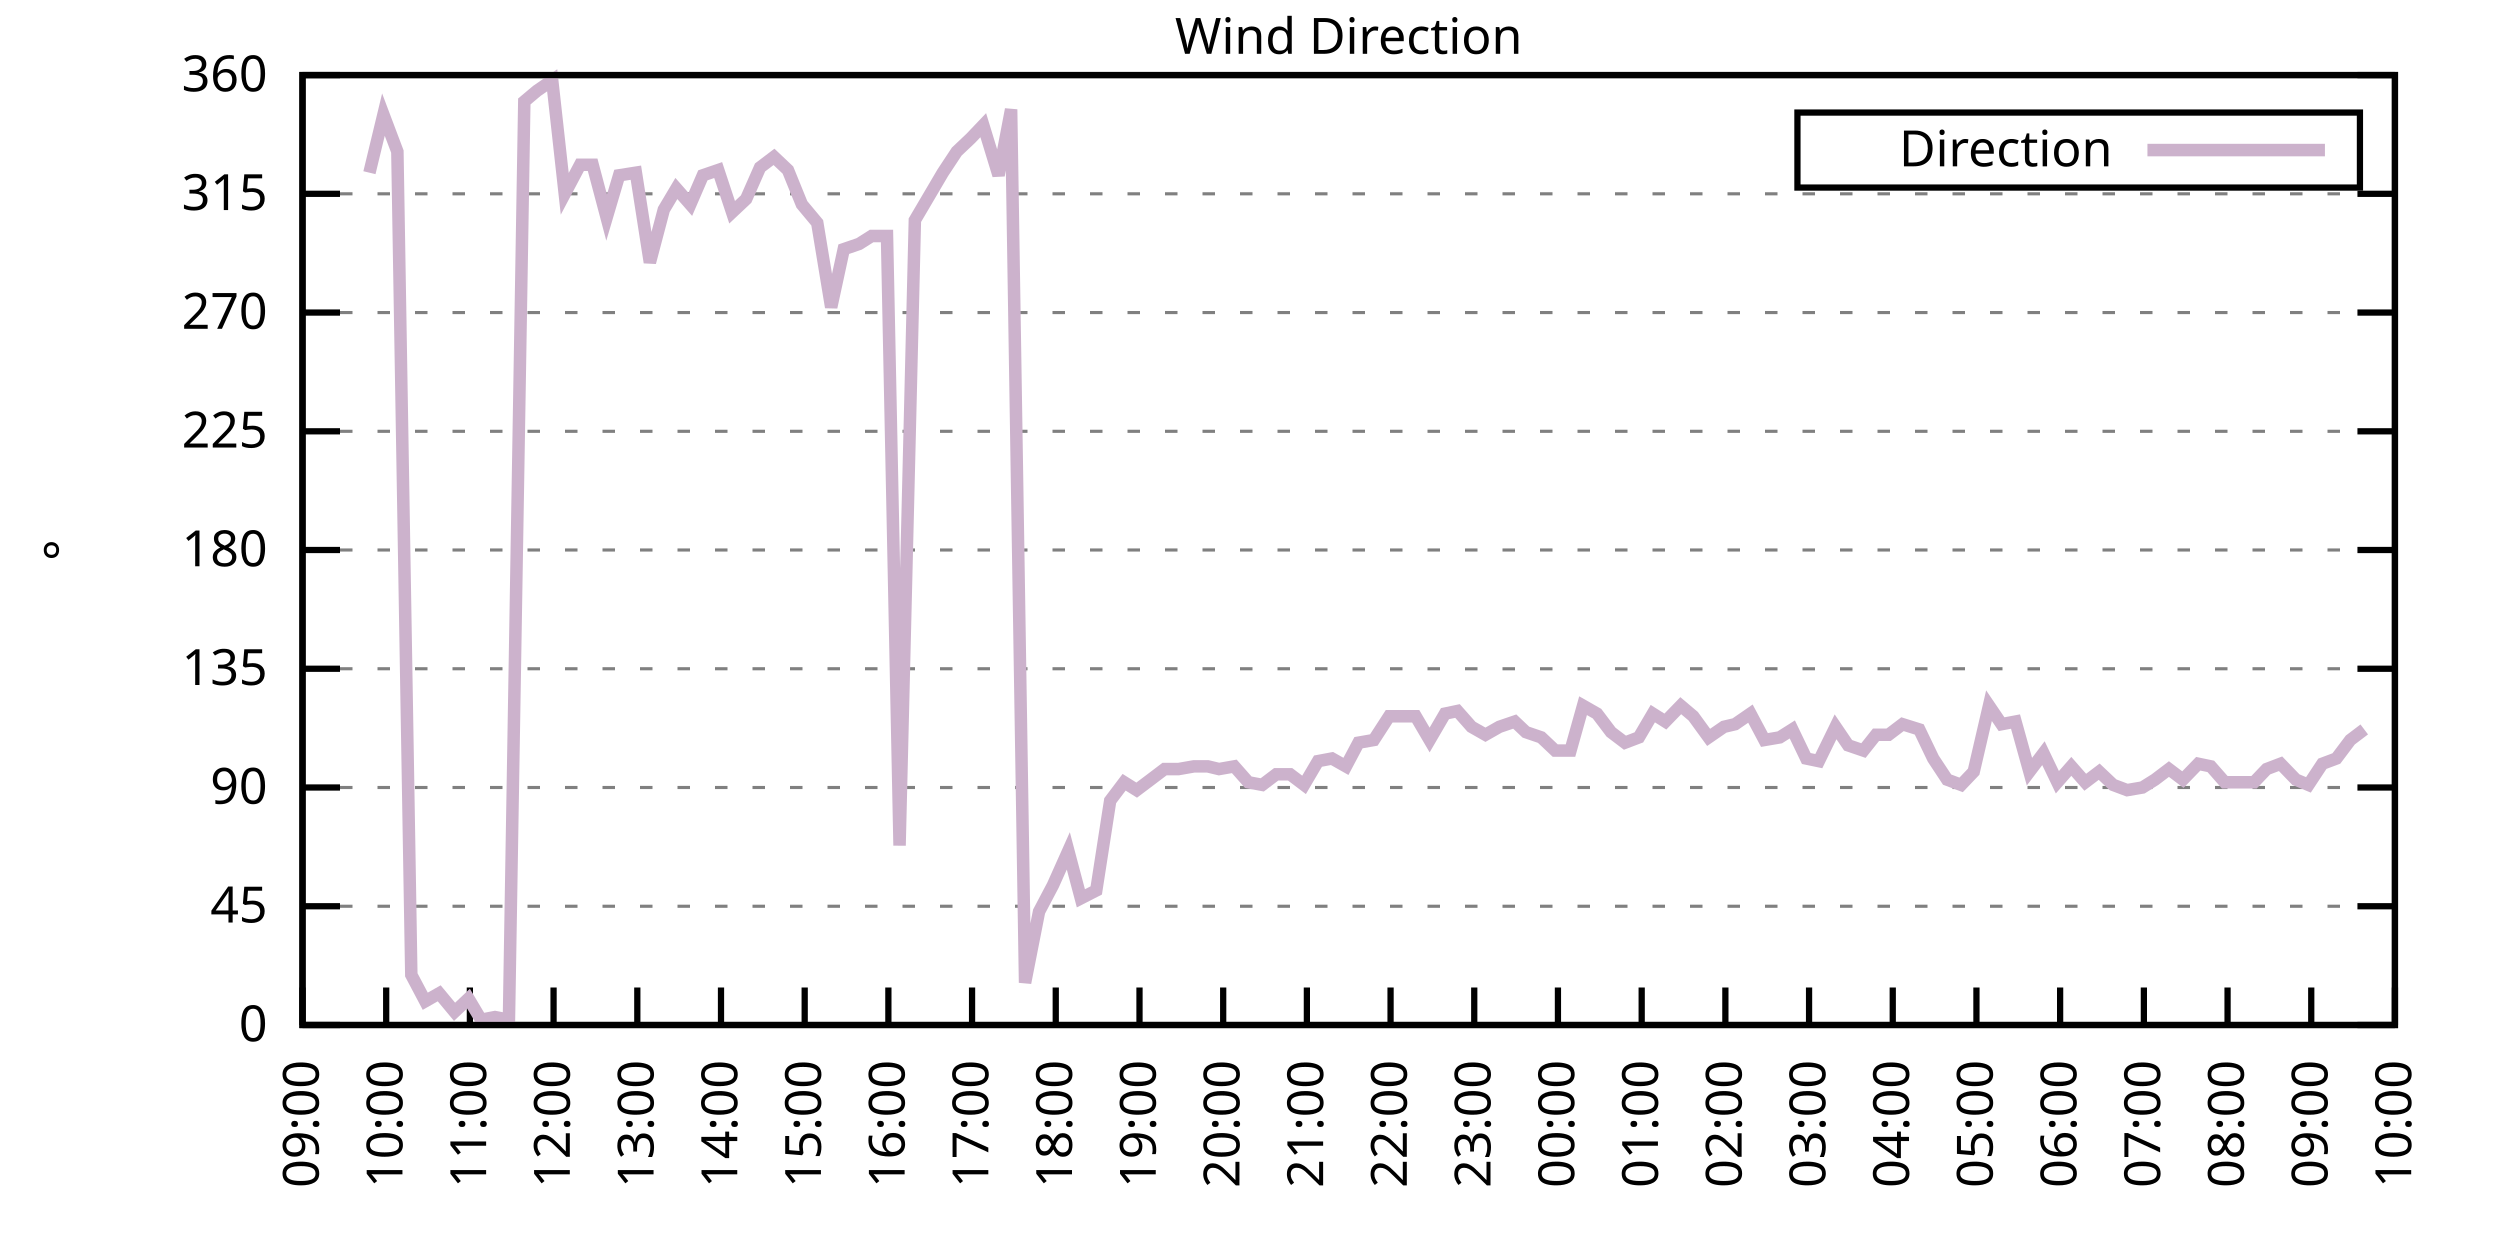
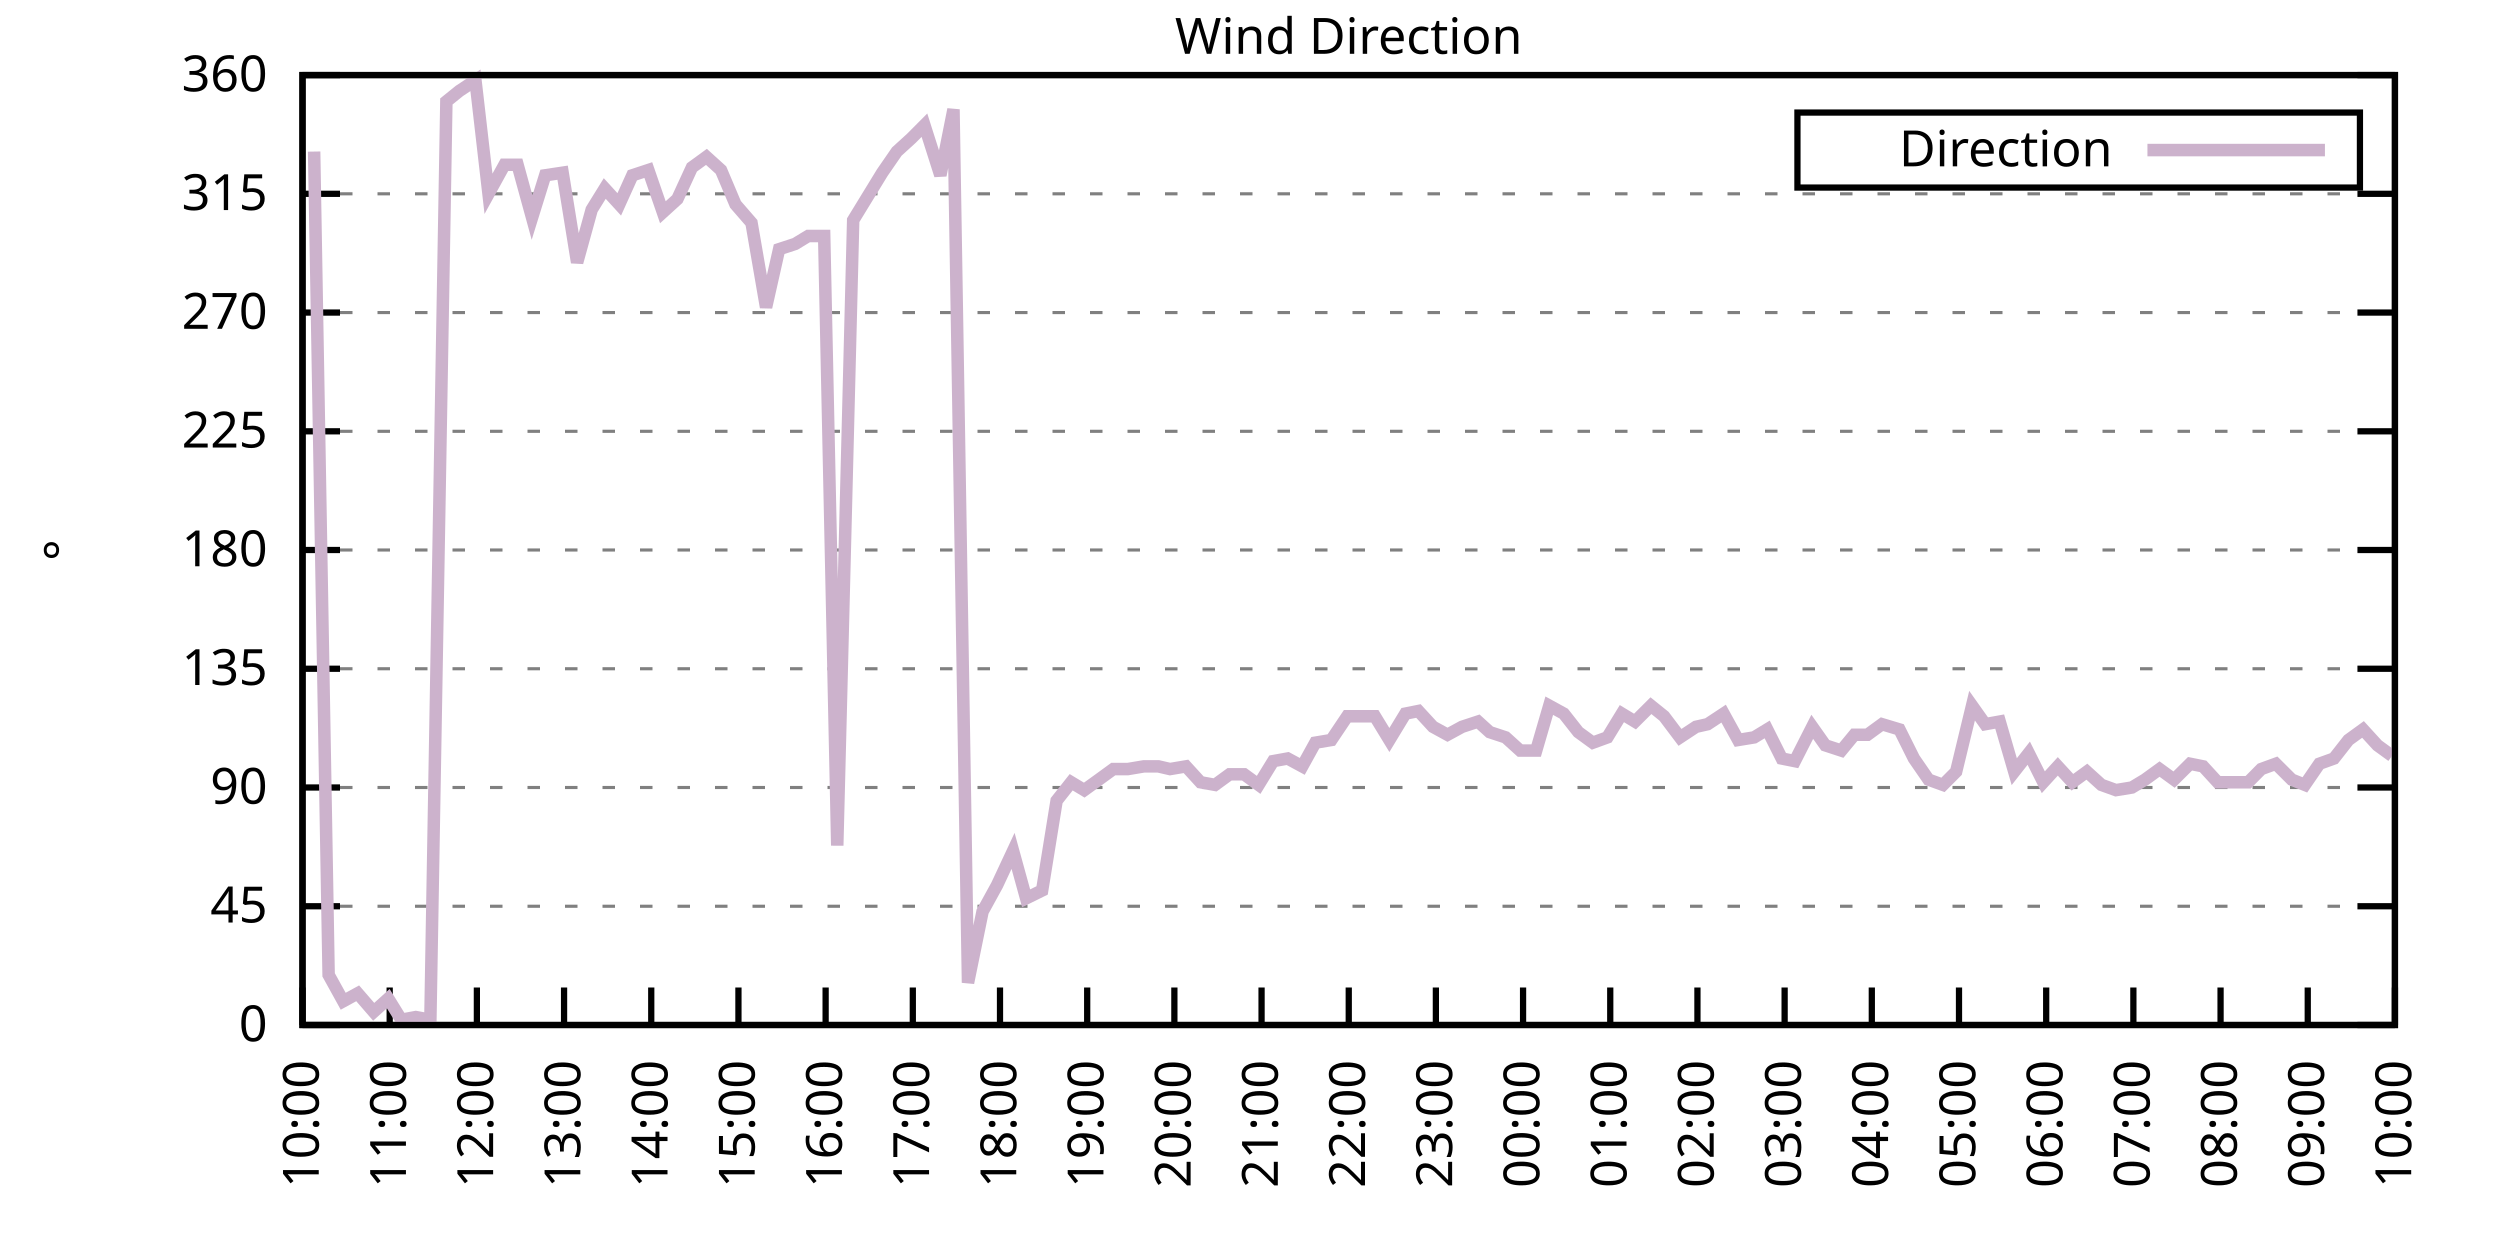
<svg xmlns="http://www.w3.org/2000/svg" xmlns:xlink="http://www.w3.org/1999/xlink" width="400" height="200" viewBox="0 0 400 200">
  <g id="gnuplot_canvas">
    <rect x="0" y="0" width="400" height="200" fill="none" />
    <defs>
      <circle id="gpDot" r="0.5" stroke-width="0.5" stroke="currentColor" />
      <path id="gpPt0" stroke-width="0.333" stroke="currentColor" d="M-1,0 h2 M0,-1 v2" />
      <path id="gpPt1" stroke-width="0.333" stroke="currentColor" d="M-1,-1 L1,1 M1,-1 L-1,1" />
      <path id="gpPt2" stroke-width="0.333" stroke="currentColor" d="M-1,0 L1,0 M0,-1 L0,1 M-1,-1 L1,1 M-1,1 L1,-1" />
      <rect id="gpPt3" stroke-width="0.333" stroke="currentColor" x="-1" y="-1" width="2" height="2" />
      <rect id="gpPt4" stroke-width="0.333" stroke="currentColor" fill="currentColor" x="-1" y="-1" width="2" height="2" />
      <circle id="gpPt5" stroke-width="0.333" stroke="currentColor" cx="0" cy="0" r="1" />
      <use xlink:href="#gpPt5" id="gpPt6" fill="currentColor" stroke="none" />
      <path id="gpPt7" stroke-width="0.333" stroke="currentColor" d="M0,-1.33 L-1.33,0.67 L1.33,0.67 z" />
      <use xlink:href="#gpPt7" id="gpPt8" fill="currentColor" stroke="none" />
      <use xlink:href="#gpPt7" id="gpPt9" stroke="currentColor" transform="rotate(180)" />
      <use xlink:href="#gpPt9" id="gpPt10" fill="currentColor" stroke="none" />
      <use xlink:href="#gpPt3" id="gpPt11" stroke="currentColor" transform="rotate(45)" />
      <use xlink:href="#gpPt11" id="gpPt12" fill="currentColor" stroke="none" />
      <path id="gpPt13" stroke-width="0.333" stroke="currentColor" d="M0,1.330 L1.265,0.411 L0.782,-1.067 L-0.782,-1.076 L-1.265,0.411 z" />
      <use xlink:href="#gpPt13" id="gpPt14" fill="currentColor" stroke="none" />
      <filter id="textbox" filterUnits="objectBoundingBox" x="0" y="0" height="1" width="1">
        <feFlood flood-color="white" flood-opacity="1" result="bgnd" />
        <feComposite in="SourceGraphic" in2="bgnd" operator="atop" />
      </filter>
      <filter id="greybox" filterUnits="objectBoundingBox" x="0" y="0" height="1" width="1">
        <feFlood flood-color="lightgrey" flood-opacity="1" result="grey" />
        <feComposite in="SourceGraphic" in2="grey" operator="atop" />
      </filter>
    </defs>
    <g fill="none" color="white" stroke="currentColor" stroke-width="1.00" stroke-linecap="butt" stroke-linejoin="miter">
</g>
    <g fill="none" color="black" stroke="currentColor" stroke-width="1.00" stroke-linecap="butt" stroke-linejoin="miter">
      <g stroke="none" shape-rendering="crispEdges">
        <polygon fill="rgb(255, 255, 255)" points="48.40,164.00 383.18,164.00 383.18,12.02 48.40,12.02 " />
      </g>
    </g>
    <g fill="none" color="black" stroke="currentColor" stroke-width="1.00" stroke-linecap="butt" stroke-linejoin="miter">
</g>
    <g fill="none" color="black" stroke="black" stroke-width="0.50" stroke-linecap="butt" stroke-linejoin="miter">
</g>
    <g fill="none" color="gray" stroke="currentColor" stroke-width="0.50" stroke-linecap="butt" stroke-linejoin="miter">
      <path stroke="gray" stroke-dasharray="2,4" class="gridline" d="M48.40,164.00 L383.19,164.00  " />
    </g>
    <g fill="none" color="gray" stroke="gray" stroke-width="1.00" stroke-linecap="butt" stroke-linejoin="miter">
</g>
    <g fill="none" color="black" stroke="currentColor" stroke-width="1.00" stroke-linecap="butt" stroke-linejoin="miter">
      <path stroke="black" d="M48.40,164.00 L54.40,164.00 M383.19,164.00 L377.19,164.00  " />
      <g transform="translate(42.80,166.60)" stroke="none" fill="black" font-family="Sans" font-size="8.00" text-anchor="end">
        <text>
          <tspan font-family="Sans"> 0</tspan>
        </text>
      </g>
    </g>
    <g fill="none" color="black" stroke="currentColor" stroke-width="1.00" stroke-linecap="butt" stroke-linejoin="miter">
</g>
    <g fill="none" color="black" stroke="black" stroke-width="0.50" stroke-linecap="butt" stroke-linejoin="miter">
</g>
    <g fill="none" color="gray" stroke="currentColor" stroke-width="0.50" stroke-linecap="butt" stroke-linejoin="miter">
      <path stroke="gray" stroke-dasharray="2,4" class="gridline" d="M48.40,145.00 L383.19,145.00  " />
    </g>
    <g fill="none" color="gray" stroke="gray" stroke-width="1.00" stroke-linecap="butt" stroke-linejoin="miter">
</g>
    <g fill="none" color="black" stroke="currentColor" stroke-width="1.00" stroke-linecap="butt" stroke-linejoin="miter">
      <path stroke="black" d="M48.40,145.00 L54.40,145.00 M383.19,145.00 L377.19,145.00  " />
      <g transform="translate(42.80,147.60)" stroke="none" fill="black" font-family="Sans" font-size="8.00" text-anchor="end">
        <text>
          <tspan font-family="Sans"> 45</tspan>
        </text>
      </g>
    </g>
    <g fill="none" color="black" stroke="currentColor" stroke-width="1.00" stroke-linecap="butt" stroke-linejoin="miter">
</g>
    <g fill="none" color="black" stroke="black" stroke-width="0.50" stroke-linecap="butt" stroke-linejoin="miter">
</g>
    <g fill="none" color="gray" stroke="currentColor" stroke-width="0.50" stroke-linecap="butt" stroke-linejoin="miter">
      <path stroke="gray" stroke-dasharray="2,4" class="gridline" d="M48.40,126.00 L383.19,126.00  " />
    </g>
    <g fill="none" color="gray" stroke="gray" stroke-width="1.00" stroke-linecap="butt" stroke-linejoin="miter">
</g>
    <g fill="none" color="black" stroke="currentColor" stroke-width="1.00" stroke-linecap="butt" stroke-linejoin="miter">
      <path stroke="black" d="M48.40,126.00 L54.40,126.00 M383.19,126.00 L377.19,126.00  " />
      <g transform="translate(42.80,128.60)" stroke="none" fill="black" font-family="Sans" font-size="8.00" text-anchor="end">
        <text>
          <tspan font-family="Sans"> 90</tspan>
        </text>
      </g>
    </g>
    <g fill="none" color="black" stroke="currentColor" stroke-width="1.00" stroke-linecap="butt" stroke-linejoin="miter">
</g>
    <g fill="none" color="black" stroke="black" stroke-width="0.50" stroke-linecap="butt" stroke-linejoin="miter">
</g>
    <g fill="none" color="gray" stroke="currentColor" stroke-width="0.50" stroke-linecap="butt" stroke-linejoin="miter">
      <path stroke="gray" stroke-dasharray="2,4" class="gridline" d="M48.40,107.00 L383.19,107.00  " />
    </g>
    <g fill="none" color="gray" stroke="gray" stroke-width="1.00" stroke-linecap="butt" stroke-linejoin="miter">
</g>
    <g fill="none" color="black" stroke="currentColor" stroke-width="1.00" stroke-linecap="butt" stroke-linejoin="miter">
      <path stroke="black" d="M48.40,107.00 L54.40,107.00 M383.19,107.00 L377.19,107.00  " />
      <g transform="translate(42.80,109.60)" stroke="none" fill="black" font-family="Sans" font-size="8.00" text-anchor="end">
        <text>
          <tspan font-family="Sans"> 135</tspan>
        </text>
      </g>
    </g>
    <g fill="none" color="black" stroke="currentColor" stroke-width="1.00" stroke-linecap="butt" stroke-linejoin="miter">
</g>
    <g fill="none" color="black" stroke="black" stroke-width="0.50" stroke-linecap="butt" stroke-linejoin="miter">
</g>
    <g fill="none" color="gray" stroke="currentColor" stroke-width="0.50" stroke-linecap="butt" stroke-linejoin="miter">
      <path stroke="gray" stroke-dasharray="2,4" class="gridline" d="M48.40,88.00 L383.19,88.00  " />
    </g>
    <g fill="none" color="gray" stroke="gray" stroke-width="1.00" stroke-linecap="butt" stroke-linejoin="miter">
</g>
    <g fill="none" color="black" stroke="currentColor" stroke-width="1.00" stroke-linecap="butt" stroke-linejoin="miter">
      <path stroke="black" d="M48.40,88.00 L54.40,88.00 M383.19,88.00 L377.19,88.00  " />
      <g transform="translate(42.80,90.60)" stroke="none" fill="black" font-family="Sans" font-size="8.00" text-anchor="end">
        <text>
          <tspan font-family="Sans"> 180</tspan>
        </text>
      </g>
    </g>
    <g fill="none" color="black" stroke="currentColor" stroke-width="1.00" stroke-linecap="butt" stroke-linejoin="miter">
</g>
    <g fill="none" color="black" stroke="black" stroke-width="0.50" stroke-linecap="butt" stroke-linejoin="miter">
</g>
    <g fill="none" color="gray" stroke="currentColor" stroke-width="0.50" stroke-linecap="butt" stroke-linejoin="miter">
      <path stroke="gray" stroke-dasharray="2,4" class="gridline" d="M48.40,69.01 L383.19,69.01  " />
    </g>
    <g fill="none" color="gray" stroke="gray" stroke-width="1.00" stroke-linecap="butt" stroke-linejoin="miter">
</g>
    <g fill="none" color="black" stroke="currentColor" stroke-width="1.00" stroke-linecap="butt" stroke-linejoin="miter">
      <path stroke="black" d="M48.40,69.01 L54.40,69.01 M383.19,69.01 L377.19,69.01  " />
      <g transform="translate(42.80,71.61)" stroke="none" fill="black" font-family="Sans" font-size="8.00" text-anchor="end">
        <text>
          <tspan font-family="Sans"> 225</tspan>
        </text>
      </g>
    </g>
    <g fill="none" color="black" stroke="currentColor" stroke-width="1.00" stroke-linecap="butt" stroke-linejoin="miter">
</g>
    <g fill="none" color="black" stroke="black" stroke-width="0.50" stroke-linecap="butt" stroke-linejoin="miter">
</g>
    <g fill="none" color="gray" stroke="currentColor" stroke-width="0.50" stroke-linecap="butt" stroke-linejoin="miter">
      <path stroke="gray" stroke-dasharray="2,4" class="gridline" d="M48.40,50.01 L383.19,50.01  " />
    </g>
    <g fill="none" color="gray" stroke="gray" stroke-width="1.00" stroke-linecap="butt" stroke-linejoin="miter">
</g>
    <g fill="none" color="black" stroke="currentColor" stroke-width="1.00" stroke-linecap="butt" stroke-linejoin="miter">
      <path stroke="black" d="M48.40,50.01 L54.40,50.01 M383.19,50.01 L377.19,50.01  " />
      <g transform="translate(42.80,52.61)" stroke="none" fill="black" font-family="Sans" font-size="8.00" text-anchor="end">
        <text>
          <tspan font-family="Sans"> 270</tspan>
        </text>
      </g>
    </g>
    <g fill="none" color="black" stroke="currentColor" stroke-width="1.00" stroke-linecap="butt" stroke-linejoin="miter">
</g>
    <g fill="none" color="black" stroke="black" stroke-width="0.50" stroke-linecap="butt" stroke-linejoin="miter">
</g>
    <g fill="none" color="gray" stroke="currentColor" stroke-width="0.50" stroke-linecap="butt" stroke-linejoin="miter">
      <path stroke="gray" stroke-dasharray="2,4" class="gridline" d="M48.40,31.01 L383.19,31.01  " />
    </g>
    <g fill="none" color="gray" stroke="gray" stroke-width="1.00" stroke-linecap="butt" stroke-linejoin="miter">
</g>
    <g fill="none" color="black" stroke="currentColor" stroke-width="1.00" stroke-linecap="butt" stroke-linejoin="miter">
      <path stroke="black" d="M48.40,31.01 L54.40,31.01 M383.19,31.01 L377.19,31.01  " />
      <g transform="translate(42.80,33.61)" stroke="none" fill="black" font-family="Sans" font-size="8.00" text-anchor="end">
        <text>
          <tspan font-family="Sans"> 315</tspan>
        </text>
      </g>
    </g>
    <g fill="none" color="black" stroke="currentColor" stroke-width="1.00" stroke-linecap="butt" stroke-linejoin="miter">
</g>
    <g fill="none" color="black" stroke="black" stroke-width="0.50" stroke-linecap="butt" stroke-linejoin="miter">
</g>
    <g fill="none" color="gray" stroke="currentColor" stroke-width="0.50" stroke-linecap="butt" stroke-linejoin="miter">
      <path stroke="gray" stroke-dasharray="2,4" class="gridline" d="M48.40,12.01 L383.19,12.01  " />
    </g>
    <g fill="none" color="gray" stroke="gray" stroke-width="1.00" stroke-linecap="butt" stroke-linejoin="miter">
</g>
    <g fill="none" color="black" stroke="currentColor" stroke-width="1.00" stroke-linecap="butt" stroke-linejoin="miter">
      <path stroke="black" d="M48.40,12.01 L54.40,12.01 M383.19,12.01 L377.19,12.01  " />
      <g transform="translate(42.80,14.61)" stroke="none" fill="black" font-family="Sans" font-size="8.00" text-anchor="end">
        <text>
          <tspan font-family="Sans"> 360</tspan>
        </text>
      </g>
    </g>
    <g fill="none" color="black" stroke="currentColor" stroke-width="1.00" stroke-linecap="butt" stroke-linejoin="miter">
      <path stroke="black" d="M48.40,164.00 L48.40,158.00  " />
      <g transform="translate(51.00,169.60) rotate(270.00)" stroke="none" fill="black" font-family="Sans" font-size="8.00" text-anchor="end">
        <text>
-           <tspan font-family="Sans">09:00</tspan>
-         </text>
-       </g>
-     </g>
-     <g fill="none" color="black" stroke="currentColor" stroke-width="1.00" stroke-linecap="butt" stroke-linejoin="miter">
-       <path stroke="black" d="M61.79,164.00 L61.79,158.00  " />
-       <g transform="translate(64.39,169.60) rotate(270.00)" stroke="none" fill="black" font-family="Sans" font-size="8.00" text-anchor="end">
-         <text>
          <tspan font-family="Sans">10:00</tspan>
        </text>
      </g>
    </g>
    <g fill="none" color="black" stroke="currentColor" stroke-width="1.00" stroke-linecap="butt" stroke-linejoin="miter">
-       <path stroke="black" d="M75.18,164.00 L75.18,158.00  " />
-       <g transform="translate(77.78,169.60) rotate(270.00)" stroke="none" fill="black" font-family="Sans" font-size="8.00" text-anchor="end">
+       <path stroke="black" d="M62.35,164.00 L62.35,158.00  " />
+       <g transform="translate(64.95,169.60) rotate(270.00)" stroke="none" fill="black" font-family="Sans" font-size="8.00" text-anchor="end">
        <text>
          <tspan font-family="Sans">11:00</tspan>
        </text>
      </g>
    </g>
    <g fill="none" color="black" stroke="currentColor" stroke-width="1.00" stroke-linecap="butt" stroke-linejoin="miter">
-       <path stroke="black" d="M88.57,164.00 L88.57,158.00  " />
-       <g transform="translate(91.17,169.60) rotate(270.00)" stroke="none" fill="black" font-family="Sans" font-size="8.00" text-anchor="end">
+       <path stroke="black" d="M76.30,164.00 L76.30,158.00  " />
+       <g transform="translate(78.90,169.60) rotate(270.00)" stroke="none" fill="black" font-family="Sans" font-size="8.00" text-anchor="end">
        <text>
          <tspan font-family="Sans">12:00</tspan>
        </text>
      </g>
    </g>
    <g fill="none" color="black" stroke="currentColor" stroke-width="1.00" stroke-linecap="butt" stroke-linejoin="miter">
-       <path stroke="black" d="M101.97,164.00 L101.97,158.00  " />
-       <g transform="translate(104.57,169.60) rotate(270.00)" stroke="none" fill="black" font-family="Sans" font-size="8.00" text-anchor="end">
+       <path stroke="black" d="M90.25,164.00 L90.25,158.00  " />
+       <g transform="translate(92.85,169.60) rotate(270.00)" stroke="none" fill="black" font-family="Sans" font-size="8.00" text-anchor="end">
        <text>
          <tspan font-family="Sans">13:00</tspan>
        </text>
      </g>
    </g>
    <g fill="none" color="black" stroke="currentColor" stroke-width="1.00" stroke-linecap="butt" stroke-linejoin="miter">
-       <path stroke="black" d="M115.36,164.00 L115.36,158.00  " />
-       <g transform="translate(117.96,169.60) rotate(270.00)" stroke="none" fill="black" font-family="Sans" font-size="8.00" text-anchor="end">
+       <path stroke="black" d="M104.20,164.00 L104.20,158.00  " />
+       <g transform="translate(106.80,169.60) rotate(270.00)" stroke="none" fill="black" font-family="Sans" font-size="8.00" text-anchor="end">
        <text>
          <tspan font-family="Sans">14:00</tspan>
        </text>
      </g>
    </g>
    <g fill="none" color="black" stroke="currentColor" stroke-width="1.00" stroke-linecap="butt" stroke-linejoin="miter">
-       <path stroke="black" d="M128.75,164.00 L128.75,158.00  " />
-       <g transform="translate(131.35,169.60) rotate(270.00)" stroke="none" fill="black" font-family="Sans" font-size="8.00" text-anchor="end">
+       <path stroke="black" d="M118.15,164.00 L118.15,158.00  " />
+       <g transform="translate(120.75,169.60) rotate(270.00)" stroke="none" fill="black" font-family="Sans" font-size="8.00" text-anchor="end">
        <text>
          <tspan font-family="Sans">15:00</tspan>
        </text>
      </g>
    </g>
    <g fill="none" color="black" stroke="currentColor" stroke-width="1.00" stroke-linecap="butt" stroke-linejoin="miter">
-       <path stroke="black" d="M142.14,164.00 L142.14,158.00  " />
-       <g transform="translate(144.74,169.60) rotate(270.00)" stroke="none" fill="black" font-family="Sans" font-size="8.00" text-anchor="end">
+       <path stroke="black" d="M132.10,164.00 L132.10,158.00  " />
+       <g transform="translate(134.70,169.60) rotate(270.00)" stroke="none" fill="black" font-family="Sans" font-size="8.00" text-anchor="end">
        <text>
          <tspan font-family="Sans">16:00</tspan>
        </text>
      </g>
    </g>
    <g fill="none" color="black" stroke="currentColor" stroke-width="1.00" stroke-linecap="butt" stroke-linejoin="miter">
-       <path stroke="black" d="M155.53,164.00 L155.53,158.00  " />
-       <g transform="translate(158.13,169.60) rotate(270.00)" stroke="none" fill="black" font-family="Sans" font-size="8.00" text-anchor="end">
+       <path stroke="black" d="M146.05,164.00 L146.05,158.00  " />
+       <g transform="translate(148.65,169.60) rotate(270.00)" stroke="none" fill="black" font-family="Sans" font-size="8.00" text-anchor="end">
        <text>
          <tspan font-family="Sans">17:00</tspan>
        </text>
      </g>
    </g>
    <g fill="none" color="black" stroke="currentColor" stroke-width="1.00" stroke-linecap="butt" stroke-linejoin="miter">
-       <path stroke="black" d="M168.92,164.00 L168.92,158.00  " />
-       <g transform="translate(171.52,169.60) rotate(270.00)" stroke="none" fill="black" font-family="Sans" font-size="8.00" text-anchor="end">
+       <path stroke="black" d="M160.00,164.00 L160.00,158.00  " />
+       <g transform="translate(162.60,169.60) rotate(270.00)" stroke="none" fill="black" font-family="Sans" font-size="8.00" text-anchor="end">
        <text>
          <tspan font-family="Sans">18:00</tspan>
        </text>
      </g>
    </g>
    <g fill="none" color="black" stroke="currentColor" stroke-width="1.00" stroke-linecap="butt" stroke-linejoin="miter">
-       <path stroke="black" d="M182.32,164.00 L182.32,158.00  " />
-       <g transform="translate(184.92,169.60) rotate(270.00)" stroke="none" fill="black" font-family="Sans" font-size="8.00" text-anchor="end">
+       <path stroke="black" d="M173.95,164.00 L173.95,158.00  " />
+       <g transform="translate(176.55,169.60) rotate(270.00)" stroke="none" fill="black" font-family="Sans" font-size="8.00" text-anchor="end">
        <text>
          <tspan font-family="Sans">19:00</tspan>
        </text>
      </g>
    </g>
    <g fill="none" color="black" stroke="currentColor" stroke-width="1.00" stroke-linecap="butt" stroke-linejoin="miter">
-       <path stroke="black" d="M195.71,164.00 L195.71,158.00  " />
-       <g transform="translate(198.31,169.60) rotate(270.00)" stroke="none" fill="black" font-family="Sans" font-size="8.00" text-anchor="end">
+       <path stroke="black" d="M187.90,164.00 L187.90,158.00  " />
+       <g transform="translate(190.50,169.60) rotate(270.00)" stroke="none" fill="black" font-family="Sans" font-size="8.00" text-anchor="end">
        <text>
          <tspan font-family="Sans">20:00</tspan>
        </text>
      </g>
    </g>
    <g fill="none" color="black" stroke="currentColor" stroke-width="1.00" stroke-linecap="butt" stroke-linejoin="miter">
-       <path stroke="black" d="M209.10,164.00 L209.10,158.00  " />
-       <g transform="translate(211.70,169.60) rotate(270.00)" stroke="none" fill="black" font-family="Sans" font-size="8.00" text-anchor="end">
+       <path stroke="black" d="M201.85,164.00 L201.85,158.00  " />
+       <g transform="translate(204.45,169.60) rotate(270.00)" stroke="none" fill="black" font-family="Sans" font-size="8.00" text-anchor="end">
        <text>
          <tspan font-family="Sans">21:00</tspan>
        </text>
      </g>
    </g>
    <g fill="none" color="black" stroke="currentColor" stroke-width="1.00" stroke-linecap="butt" stroke-linejoin="miter">
-       <path stroke="black" d="M222.49,164.00 L222.49,158.00  " />
-       <g transform="translate(225.09,169.60) rotate(270.00)" stroke="none" fill="black" font-family="Sans" font-size="8.00" text-anchor="end">
+       <path stroke="black" d="M215.80,164.00 L215.80,158.00  " />
+       <g transform="translate(218.40,169.60) rotate(270.00)" stroke="none" fill="black" font-family="Sans" font-size="8.00" text-anchor="end">
        <text>
          <tspan font-family="Sans">22:00</tspan>
        </text>
      </g>
    </g>
    <g fill="none" color="black" stroke="currentColor" stroke-width="1.00" stroke-linecap="butt" stroke-linejoin="miter">
-       <path stroke="black" d="M235.88,164.00 L235.88,158.00  " />
-       <g transform="translate(238.48,169.60) rotate(270.00)" stroke="none" fill="black" font-family="Sans" font-size="8.00" text-anchor="end">
+       <path stroke="black" d="M229.74,164.00 L229.74,158.00  " />
+       <g transform="translate(232.34,169.60) rotate(270.00)" stroke="none" fill="black" font-family="Sans" font-size="8.00" text-anchor="end">
        <text>
          <tspan font-family="Sans">23:00</tspan>
        </text>
      </g>
    </g>
    <g fill="none" color="black" stroke="currentColor" stroke-width="1.00" stroke-linecap="butt" stroke-linejoin="miter">
-       <path stroke="black" d="M249.27,164.00 L249.27,158.00  " />
-       <g transform="translate(251.87,169.60) rotate(270.00)" stroke="none" fill="black" font-family="Sans" font-size="8.00" text-anchor="end">
+       <path stroke="black" d="M243.69,164.00 L243.69,158.00  " />
+       <g transform="translate(246.29,169.60) rotate(270.00)" stroke="none" fill="black" font-family="Sans" font-size="8.00" text-anchor="end">
        <text>
          <tspan font-family="Sans">00:00</tspan>
        </text>
      </g>
    </g>
    <g fill="none" color="black" stroke="currentColor" stroke-width="1.00" stroke-linecap="butt" stroke-linejoin="miter">
-       <path stroke="black" d="M262.67,164.00 L262.67,158.00  " />
-       <g transform="translate(265.27,169.60) rotate(270.00)" stroke="none" fill="black" font-family="Sans" font-size="8.00" text-anchor="end">
+       <path stroke="black" d="M257.64,164.00 L257.64,158.00  " />
+       <g transform="translate(260.24,169.60) rotate(270.00)" stroke="none" fill="black" font-family="Sans" font-size="8.00" text-anchor="end">
        <text>
          <tspan font-family="Sans">01:00</tspan>
        </text>
      </g>
    </g>
    <g fill="none" color="black" stroke="currentColor" stroke-width="1.00" stroke-linecap="butt" stroke-linejoin="miter">
-       <path stroke="black" d="M276.06,164.00 L276.06,158.00  " />
-       <g transform="translate(278.66,169.60) rotate(270.00)" stroke="none" fill="black" font-family="Sans" font-size="8.00" text-anchor="end">
+       <path stroke="black" d="M271.59,164.00 L271.59,158.00  " />
+       <g transform="translate(274.19,169.60) rotate(270.00)" stroke="none" fill="black" font-family="Sans" font-size="8.00" text-anchor="end">
        <text>
          <tspan font-family="Sans">02:00</tspan>
        </text>
      </g>
    </g>
    <g fill="none" color="black" stroke="currentColor" stroke-width="1.00" stroke-linecap="butt" stroke-linejoin="miter">
-       <path stroke="black" d="M289.45,164.00 L289.45,158.00  " />
-       <g transform="translate(292.05,169.60) rotate(270.00)" stroke="none" fill="black" font-family="Sans" font-size="8.00" text-anchor="end">
+       <path stroke="black" d="M285.54,164.00 L285.54,158.00  " />
+       <g transform="translate(288.14,169.60) rotate(270.00)" stroke="none" fill="black" font-family="Sans" font-size="8.00" text-anchor="end">
        <text>
          <tspan font-family="Sans">03:00</tspan>
        </text>
      </g>
    </g>
    <g fill="none" color="black" stroke="currentColor" stroke-width="1.00" stroke-linecap="butt" stroke-linejoin="miter">
-       <path stroke="black" d="M302.84,164.00 L302.84,158.00  " />
-       <g transform="translate(305.44,169.60) rotate(270.00)" stroke="none" fill="black" font-family="Sans" font-size="8.00" text-anchor="end">
+       <path stroke="black" d="M299.49,164.00 L299.49,158.00  " />
+       <g transform="translate(302.09,169.60) rotate(270.00)" stroke="none" fill="black" font-family="Sans" font-size="8.00" text-anchor="end">
        <text>
          <tspan font-family="Sans">04:00</tspan>
        </text>
      </g>
    </g>
    <g fill="none" color="black" stroke="currentColor" stroke-width="1.00" stroke-linecap="butt" stroke-linejoin="miter">
-       <path stroke="black" d="M316.23,164.00 L316.23,158.00  " />
-       <g transform="translate(318.83,169.60) rotate(270.00)" stroke="none" fill="black" font-family="Sans" font-size="8.00" text-anchor="end">
+       <path stroke="black" d="M313.44,164.00 L313.44,158.00  " />
+       <g transform="translate(316.04,169.60) rotate(270.00)" stroke="none" fill="black" font-family="Sans" font-size="8.00" text-anchor="end">
        <text>
          <tspan font-family="Sans">05:00</tspan>
        </text>
      </g>
    </g>
    <g fill="none" color="black" stroke="currentColor" stroke-width="1.00" stroke-linecap="butt" stroke-linejoin="miter">
-       <path stroke="black" d="M329.62,164.00 L329.62,158.00  " />
-       <g transform="translate(332.22,169.60) rotate(270.00)" stroke="none" fill="black" font-family="Sans" font-size="8.00" text-anchor="end">
+       <path stroke="black" d="M327.39,164.00 L327.39,158.00  " />
+       <g transform="translate(329.99,169.60) rotate(270.00)" stroke="none" fill="black" font-family="Sans" font-size="8.00" text-anchor="end">
        <text>
          <tspan font-family="Sans">06:00</tspan>
        </text>
      </g>
    </g>
    <g fill="none" color="black" stroke="currentColor" stroke-width="1.00" stroke-linecap="butt" stroke-linejoin="miter">
-       <path stroke="black" d="M343.02,164.00 L343.02,158.00  " />
-       <g transform="translate(345.62,169.60) rotate(270.00)" stroke="none" fill="black" font-family="Sans" font-size="8.00" text-anchor="end">
+       <path stroke="black" d="M341.34,164.00 L341.34,158.00  " />
+       <g transform="translate(343.94,169.60) rotate(270.00)" stroke="none" fill="black" font-family="Sans" font-size="8.00" text-anchor="end">
        <text>
          <tspan font-family="Sans">07:00</tspan>
        </text>
      </g>
    </g>
    <g fill="none" color="black" stroke="currentColor" stroke-width="1.00" stroke-linecap="butt" stroke-linejoin="miter">
-       <path stroke="black" d="M356.41,164.00 L356.41,158.00  " />
-       <g transform="translate(359.01,169.60) rotate(270.00)" stroke="none" fill="black" font-family="Sans" font-size="8.00" text-anchor="end">
+       <path stroke="black" d="M355.29,164.00 L355.29,158.00  " />
+       <g transform="translate(357.89,169.60) rotate(270.00)" stroke="none" fill="black" font-family="Sans" font-size="8.00" text-anchor="end">
        <text>
          <tspan font-family="Sans">08:00</tspan>
        </text>
      </g>
    </g>
    <g fill="none" color="black" stroke="currentColor" stroke-width="1.00" stroke-linecap="butt" stroke-linejoin="miter">
-       <path stroke="black" d="M369.80,164.00 L369.80,158.00  " />
-       <g transform="translate(372.40,169.60) rotate(270.00)" stroke="none" fill="black" font-family="Sans" font-size="8.00" text-anchor="end">
+       <path stroke="black" d="M369.24,164.00 L369.24,158.00  " />
+       <g transform="translate(371.84,169.60) rotate(270.00)" stroke="none" fill="black" font-family="Sans" font-size="8.00" text-anchor="end">
        <text>
          <tspan font-family="Sans">09:00</tspan>
        </text>
      </g>
    </g>
    <g fill="none" color="black" stroke="currentColor" stroke-width="1.00" stroke-linecap="butt" stroke-linejoin="miter">
      <path stroke="black" d="M383.19,164.00 L383.19,158.00  " />
      <g transform="translate(385.79,169.60) rotate(270.00)" stroke="none" fill="black" font-family="Sans" font-size="8.00" text-anchor="end">
        <text>
          <tspan font-family="Sans">10:00</tspan>
        </text>
      </g>
    </g>
    <g fill="none" color="black" stroke="currentColor" stroke-width="1.00" stroke-linecap="butt" stroke-linejoin="miter">
</g>
    <g fill="none" color="black" stroke="currentColor" stroke-width="1.00" stroke-linecap="butt" stroke-linejoin="miter">
      <path stroke="black" d="M48.40,12.01 L48.40,164.00 L383.19,164.00 L383.19,12.01 L48.40,12.01 Z  " />
    </g>
    <g fill="none" color="black" stroke="currentColor" stroke-width="1.00" stroke-linecap="butt" stroke-linejoin="miter">
</g>
    <g fill="none" color="black" stroke="currentColor" stroke-width="1.00" stroke-linecap="butt" stroke-linejoin="miter">
      <path stroke="black" d="M287.59,30.01 L287.59,18.01 L377.59,18.01 L377.59,30.01 L287.59,30.01 Z  " />
    </g>
    <g id="Wind_direction_plot_1">
      <g fill="none" color="white" stroke="black" stroke-width="2.00" stroke-linecap="butt" stroke-linejoin="miter">
</g>
      <g fill="none" color="black" stroke="currentColor" stroke-width="2.00" stroke-linecap="butt" stroke-linejoin="miter">
        <g transform="translate(337.99,26.61)" stroke="none" fill="black" font-family="Sans" font-size="8.00" text-anchor="end">
          <text>
            <tspan font-family="Sans">Direction</tspan>
          </text>
        </g>
      </g>
      <g fill="none" color="black" stroke="currentColor" stroke-width="2.00" stroke-linecap="butt" stroke-linejoin="miter">
-         <path stroke="rgb(204, 178, 204)" d="M343.59,24.01 L371.99,24.01 M59.11,27.63 L61.35,18.34 L63.58,24.25 L65.81,155.98 L68.04,160.20 L70.27,158.93   L72.73,161.89 L74.96,159.78 L76.97,163.16 L79.20,162.73 L81.43,163.16 L83.89,16.23 L85.90,14.54 L88.35,12.85   L90.36,31.01 L92.82,26.36 L94.82,26.36 L97.06,34.81 L99.06,28.05 L101.74,27.63 L103.98,41.99 L106.21,33.54   L108.22,30.16 L110.45,32.70 L112.46,28.05 L114.91,27.21 L117.14,33.96 L119.38,31.85 L121.61,26.79 L123.84,25.10   L126.07,27.21 L128.30,32.70 L130.76,35.65 L132.99,49.16 L135.00,39.87 L137.45,39.03 L139.46,37.76 L141.92,37.76   L143.93,135.29 L146.38,35.23 L150.85,27.63 L153.08,24.25 L155.31,22.14 L157.32,20.03 L159.77,28.05 L161.78,17.50   L164.01,157.24 L166.25,145.85 L168.48,141.62 L170.93,136.14 L172.94,143.73 L175.40,142.47 L177.63,128.11 L179.86,125.16   L181.87,126.42 L184.10,124.74 L186.33,123.05 L188.57,123.05 L191.02,122.62 L193.25,122.62 L195.04,123.05 L197.49,122.62   L199.73,125.16 L201.96,125.58 L204.19,123.89 L206.42,123.89 L208.65,125.58 L210.88,121.78 L213.12,121.36 L215.35,122.62   L217.36,118.83 L219.81,118.40 L222.27,114.60 L224.28,114.60 L226.51,114.60 L228.74,118.40 L231.20,114.18 L233.20,113.76   L235.44,116.29 L237.67,117.56 L239.90,116.29 L242.36,115.45 L244.14,117.14 L246.60,117.98 L248.83,120.09 L251.28,120.09   L253.29,112.91 L255.52,114.18 L257.76,117.14 L259.99,118.83 L262.22,117.98 L264.45,114.18 L266.46,115.45 L268.92,112.91   L270.92,114.60 L273.38,117.98 L275.83,116.29 L277.62,115.87 L280.07,114.18 L282.31,118.40 L284.76,117.98 L286.77,116.71   L289.00,121.36 L291.01,121.78 L293.69,116.29 L295.70,119.25 L298.15,120.09 L300.16,117.56 L302.17,117.56 L304.40,115.87   L307.08,116.71 L309.31,121.36 L311.54,124.74 L313.78,125.58 L315.79,123.47 L318.24,112.91 L320.25,115.87 L322.48,115.45   L324.71,123.47 L326.95,120.51 L329.18,125.16 L331.41,122.62 L333.64,125.16 L335.87,123.47 L338.10,125.58 L340.34,126.42   L342.79,126.00 L344.80,124.74 L347.03,123.05 L349.26,124.74 L351.72,122.20 L353.73,122.62 L355.96,125.16 L358.19,125.16   L360.65,125.16 L362.66,123.05 L364.89,122.20 L367.34,124.74 L369.35,125.58 L371.58,122.20 L373.82,121.36 L376.05,118.40   L378.28,116.71  " />
+         <path stroke="rgb(204, 178, 204)" d="M343.59,24.01 L371.99,24.01 M50.26,24.25 L52.58,155.98 L54.91,160.20 L57.23,158.93 L59.79,161.89 L62.12,159.78   L64.21,163.16 L66.53,162.73 L68.86,163.16 L71.42,16.23 L73.51,14.54 L76.07,12.85 L78.16,31.01 L80.72,26.36   L82.81,26.36 L85.13,34.81 L87.23,28.05 L90.02,27.63 L92.34,41.99 L94.67,33.54 L96.76,30.16 L99.08,32.70   L101.18,28.05 L103.73,27.21 L106.06,33.96 L108.38,31.85 L110.71,26.79 L113.03,25.10 L115.36,27.21 L117.68,32.70   L120.24,35.65 L122.57,49.16 L124.66,39.87 L127.22,39.03 L129.31,37.76 L131.87,37.76 L133.96,135.29 L136.51,35.23   L141.16,27.63 L143.49,24.25 L145.81,22.14 L147.91,20.03 L150.46,28.05 L152.56,17.50 L154.88,157.24 L157.21,145.85   L159.53,141.62 L162.09,136.14 L164.18,143.73 L166.74,142.47 L169.06,128.11 L171.39,125.16 L173.48,126.42 L175.81,124.74   L178.13,123.05 L180.46,123.05 L183.01,122.62 L185.34,122.62 L187.20,123.05 L189.76,122.62 L192.08,125.16 L194.41,125.58   L196.73,123.89 L199.06,123.89 L201.38,125.58 L203.71,121.78 L206.03,121.36 L208.36,122.62 L210.45,118.83 L213.01,118.40   L215.56,114.60 L217.65,114.60 L219.98,114.60 L222.30,118.40 L224.86,114.18 L226.95,113.76 L229.28,116.29 L231.60,117.56   L233.93,116.29 L236.49,115.45 L238.35,117.14 L240.90,117.98 L243.23,120.09 L245.79,120.09 L247.88,112.91 L250.20,114.18   L252.53,117.14 L254.85,118.83 L257.18,117.98 L259.50,114.18 L261.60,115.45 L264.15,112.91 L266.25,114.60 L268.80,117.98   L271.36,116.29 L273.22,115.87 L275.78,114.18 L278.10,118.40 L280.66,117.98 L282.75,116.71 L285.08,121.36 L287.17,121.78   L289.96,116.29 L292.05,119.25 L294.61,120.09 L296.70,117.56 L298.80,117.56 L301.12,115.87 L303.91,116.71 L306.23,121.36   L308.56,124.74 L310.88,125.58 L312.98,123.47 L315.53,112.91 L317.63,115.87 L319.95,115.45 L322.28,123.47 L324.60,120.51   L326.93,125.16 L329.25,122.62 L331.58,125.16 L333.90,123.47 L336.23,125.58 L338.55,126.42 L341.11,126.00 L343.20,124.74   L345.53,123.05 L347.85,124.74 L350.41,122.20 L352.50,122.62 L354.83,125.16 L357.15,125.16 L359.71,125.16 L361.80,123.05   L364.13,122.20 L366.68,124.74 L368.78,125.58 L371.10,122.20 L373.43,121.36 L375.75,118.40 L378.08,116.71 L380.40,119.25   L382.73,120.94  " />
      </g>
    </g>
    <g fill="none" color="black" stroke="currentColor" stroke-width="2.00" stroke-linecap="butt" stroke-linejoin="miter">
</g>
    <g fill="none" color="black" stroke="black" stroke-width="1.00" stroke-linecap="butt" stroke-linejoin="miter">
</g>
    <g fill="none" color="black" stroke="currentColor" stroke-width="1.00" stroke-linecap="butt" stroke-linejoin="miter">
      <path stroke="black" d="M48.40,12.01 L48.40,164.00 L383.19,164.00 L383.19,12.01 L48.40,12.01 Z  " />
      <g transform="translate(12.80,88.01) rotate(270.00)" stroke="none" fill="black" font-family="Sans" font-size="8.00" text-anchor="middle">
        <text>
          <tspan font-family="Sans">°</tspan>
        </text>
      </g>
    </g>
    <g fill="none" color="black" stroke="currentColor" stroke-width="1.00" stroke-linecap="butt" stroke-linejoin="miter">
</g>
    <g fill="none" color="black" stroke="currentColor" stroke-width="1.00" stroke-linecap="butt" stroke-linejoin="miter">
      <g transform="translate(215.79,8.61)" stroke="none" fill="black" font-family="Sans" font-size="8.00" text-anchor="middle">
        <text>
          <tspan font-family="Sans">Wind Direction</tspan>
        </text>
      </g>
    </g>
    <g fill="none" color="black" stroke="currentColor" stroke-width="1.00" stroke-linecap="butt" stroke-linejoin="miter">
</g>
  </g>
</svg>
